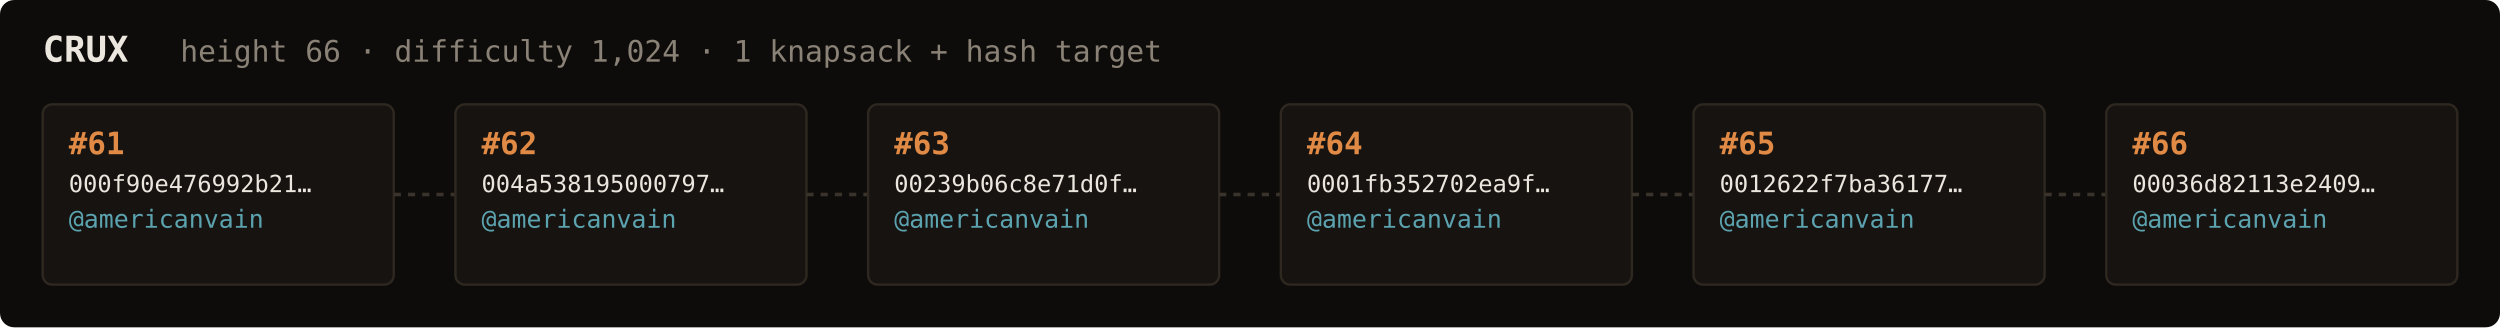
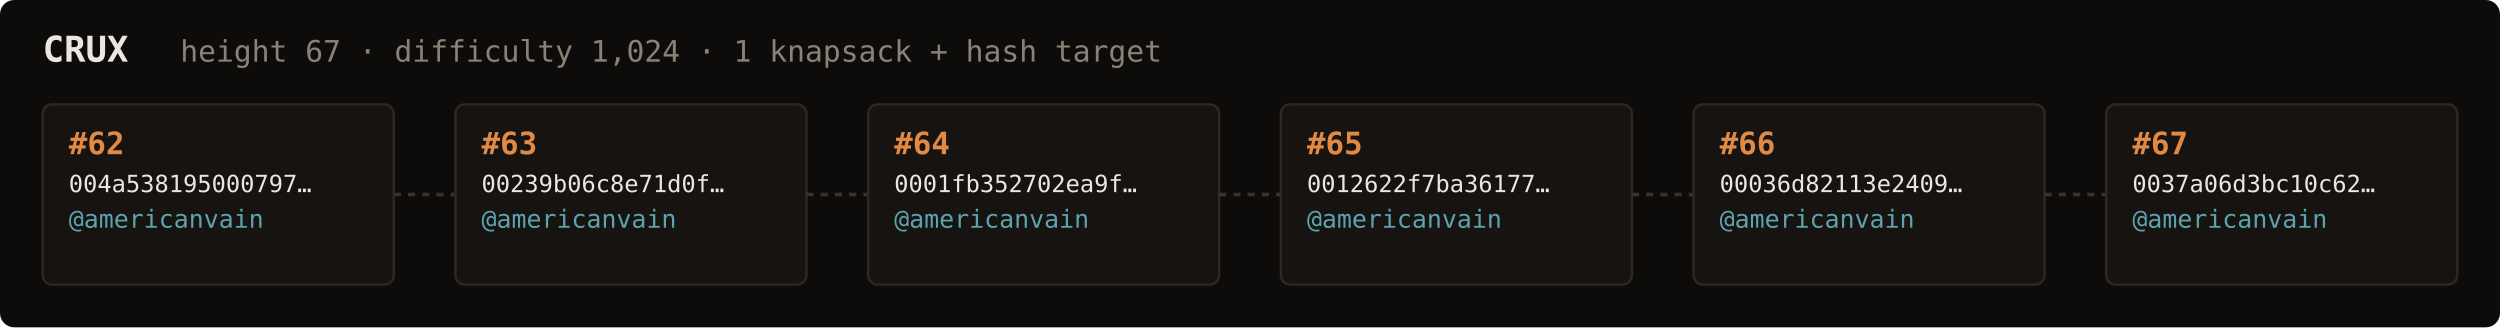
<svg xmlns="http://www.w3.org/2000/svg" width="1054" height="138" viewBox="0 0 1054 138" font-family="ui-monospace,SFMono-Regular,Menlo,monospace">
  <rect fill="#0e0c0a" width="1054" height="138" rx="6" />
  <text x="18" y="26" fill="#ebe6de" font-size="15" font-weight="700">CRUX</text>
-   <text x="76" y="26" fill="#8a8276" font-size="12.5">height 66 · difficulty 1,024 · 1 knapsack + hash target</text>
+   <text x="76" y="26" fill="#8a8276" font-size="12.5">height 67 · difficulty 1,024 · 1 knapsack + hash target</text>
  <rect x="18" y="44" width="148" height="76" rx="4" fill="#161310" stroke="#2e2820" stroke-width="1" />
-   <text x="29" y="65" fill="#e08a45" font-size="13" font-weight="700">#61</text>
-   <text x="29" y="81" fill="#ebe6de" font-size="10">000f90e476992b21…</text>
+   <text x="29" y="65" fill="#e08a45" font-size="13" font-weight="700">#62</text>
+   <text x="29" y="81" fill="#ebe6de" font-size="10">004a538195000797…</text>
  <text x="29" y="96" fill="#5ca3b0" font-size="10.5">@americanvain</text>
  <text x="29" y="110" fill="#8a8276" font-size="9" />
  <line x1="166" y1="82.0" x2="192" y2="82.0" stroke="#3a332b" stroke-width="1.5" stroke-dasharray="3 3" />
  <rect x="192" y="44" width="148" height="76" rx="4" fill="#161310" stroke="#2e2820" stroke-width="1" />
-   <text x="203" y="65" fill="#e08a45" font-size="13" font-weight="700">#62</text>
-   <text x="203" y="81" fill="#ebe6de" font-size="10">004a538195000797…</text>
+   <text x="203" y="65" fill="#e08a45" font-size="13" font-weight="700">#63</text>
+   <text x="203" y="81" fill="#ebe6de" font-size="10">00239b06c8e71d0f…</text>
  <text x="203" y="96" fill="#5ca3b0" font-size="10.5">@americanvain</text>
  <text x="203" y="110" fill="#8a8276" font-size="9" />
  <line x1="340" y1="82.0" x2="366" y2="82.0" stroke="#3a332b" stroke-width="1.5" stroke-dasharray="3 3" />
  <rect x="366" y="44" width="148" height="76" rx="4" fill="#161310" stroke="#2e2820" stroke-width="1" />
-   <text x="377" y="65" fill="#e08a45" font-size="13" font-weight="700">#63</text>
-   <text x="377" y="81" fill="#ebe6de" font-size="10">00239b06c8e71d0f…</text>
+   <text x="377" y="65" fill="#e08a45" font-size="13" font-weight="700">#64</text>
+   <text x="377" y="81" fill="#ebe6de" font-size="10">0001fb352702ea9f…</text>
  <text x="377" y="96" fill="#5ca3b0" font-size="10.5">@americanvain</text>
  <text x="377" y="110" fill="#8a8276" font-size="9" />
  <line x1="514" y1="82.0" x2="540" y2="82.0" stroke="#3a332b" stroke-width="1.5" stroke-dasharray="3 3" />
  <rect x="540" y="44" width="148" height="76" rx="4" fill="#161310" stroke="#2e2820" stroke-width="1" />
-   <text x="551" y="65" fill="#e08a45" font-size="13" font-weight="700">#64</text>
-   <text x="551" y="81" fill="#ebe6de" font-size="10">0001fb352702ea9f…</text>
+   <text x="551" y="65" fill="#e08a45" font-size="13" font-weight="700">#65</text>
+   <text x="551" y="81" fill="#ebe6de" font-size="10">0012622f7ba36177…</text>
  <text x="551" y="96" fill="#5ca3b0" font-size="10.5">@americanvain</text>
  <text x="551" y="110" fill="#8a8276" font-size="9" />
  <line x1="688" y1="82.0" x2="714" y2="82.0" stroke="#3a332b" stroke-width="1.5" stroke-dasharray="3 3" />
  <rect x="714" y="44" width="148" height="76" rx="4" fill="#161310" stroke="#2e2820" stroke-width="1" />
-   <text x="725" y="65" fill="#e08a45" font-size="13" font-weight="700">#65</text>
-   <text x="725" y="81" fill="#ebe6de" font-size="10">0012622f7ba36177…</text>
+   <text x="725" y="65" fill="#e08a45" font-size="13" font-weight="700">#66</text>
+   <text x="725" y="81" fill="#ebe6de" font-size="10">00036d82113e2409…</text>
  <text x="725" y="96" fill="#5ca3b0" font-size="10.5">@americanvain</text>
  <text x="725" y="110" fill="#8a8276" font-size="9" />
  <line x1="862" y1="82.0" x2="888" y2="82.0" stroke="#3a332b" stroke-width="1.5" stroke-dasharray="3 3" />
  <rect x="888" y="44" width="148" height="76" rx="4" fill="#161310" stroke="#2e2820" stroke-width="1" />
-   <text x="899" y="65" fill="#e08a45" font-size="13" font-weight="700">#66</text>
-   <text x="899" y="81" fill="#ebe6de" font-size="10">00036d82113e2409…</text>
+   <text x="899" y="65" fill="#e08a45" font-size="13" font-weight="700">#67</text>
+   <text x="899" y="81" fill="#ebe6de" font-size="10">0037a06d3bc10c62…</text>
  <text x="899" y="96" fill="#5ca3b0" font-size="10.5">@americanvain</text>
  <text x="899" y="110" fill="#8a8276" font-size="9" />
</svg>
